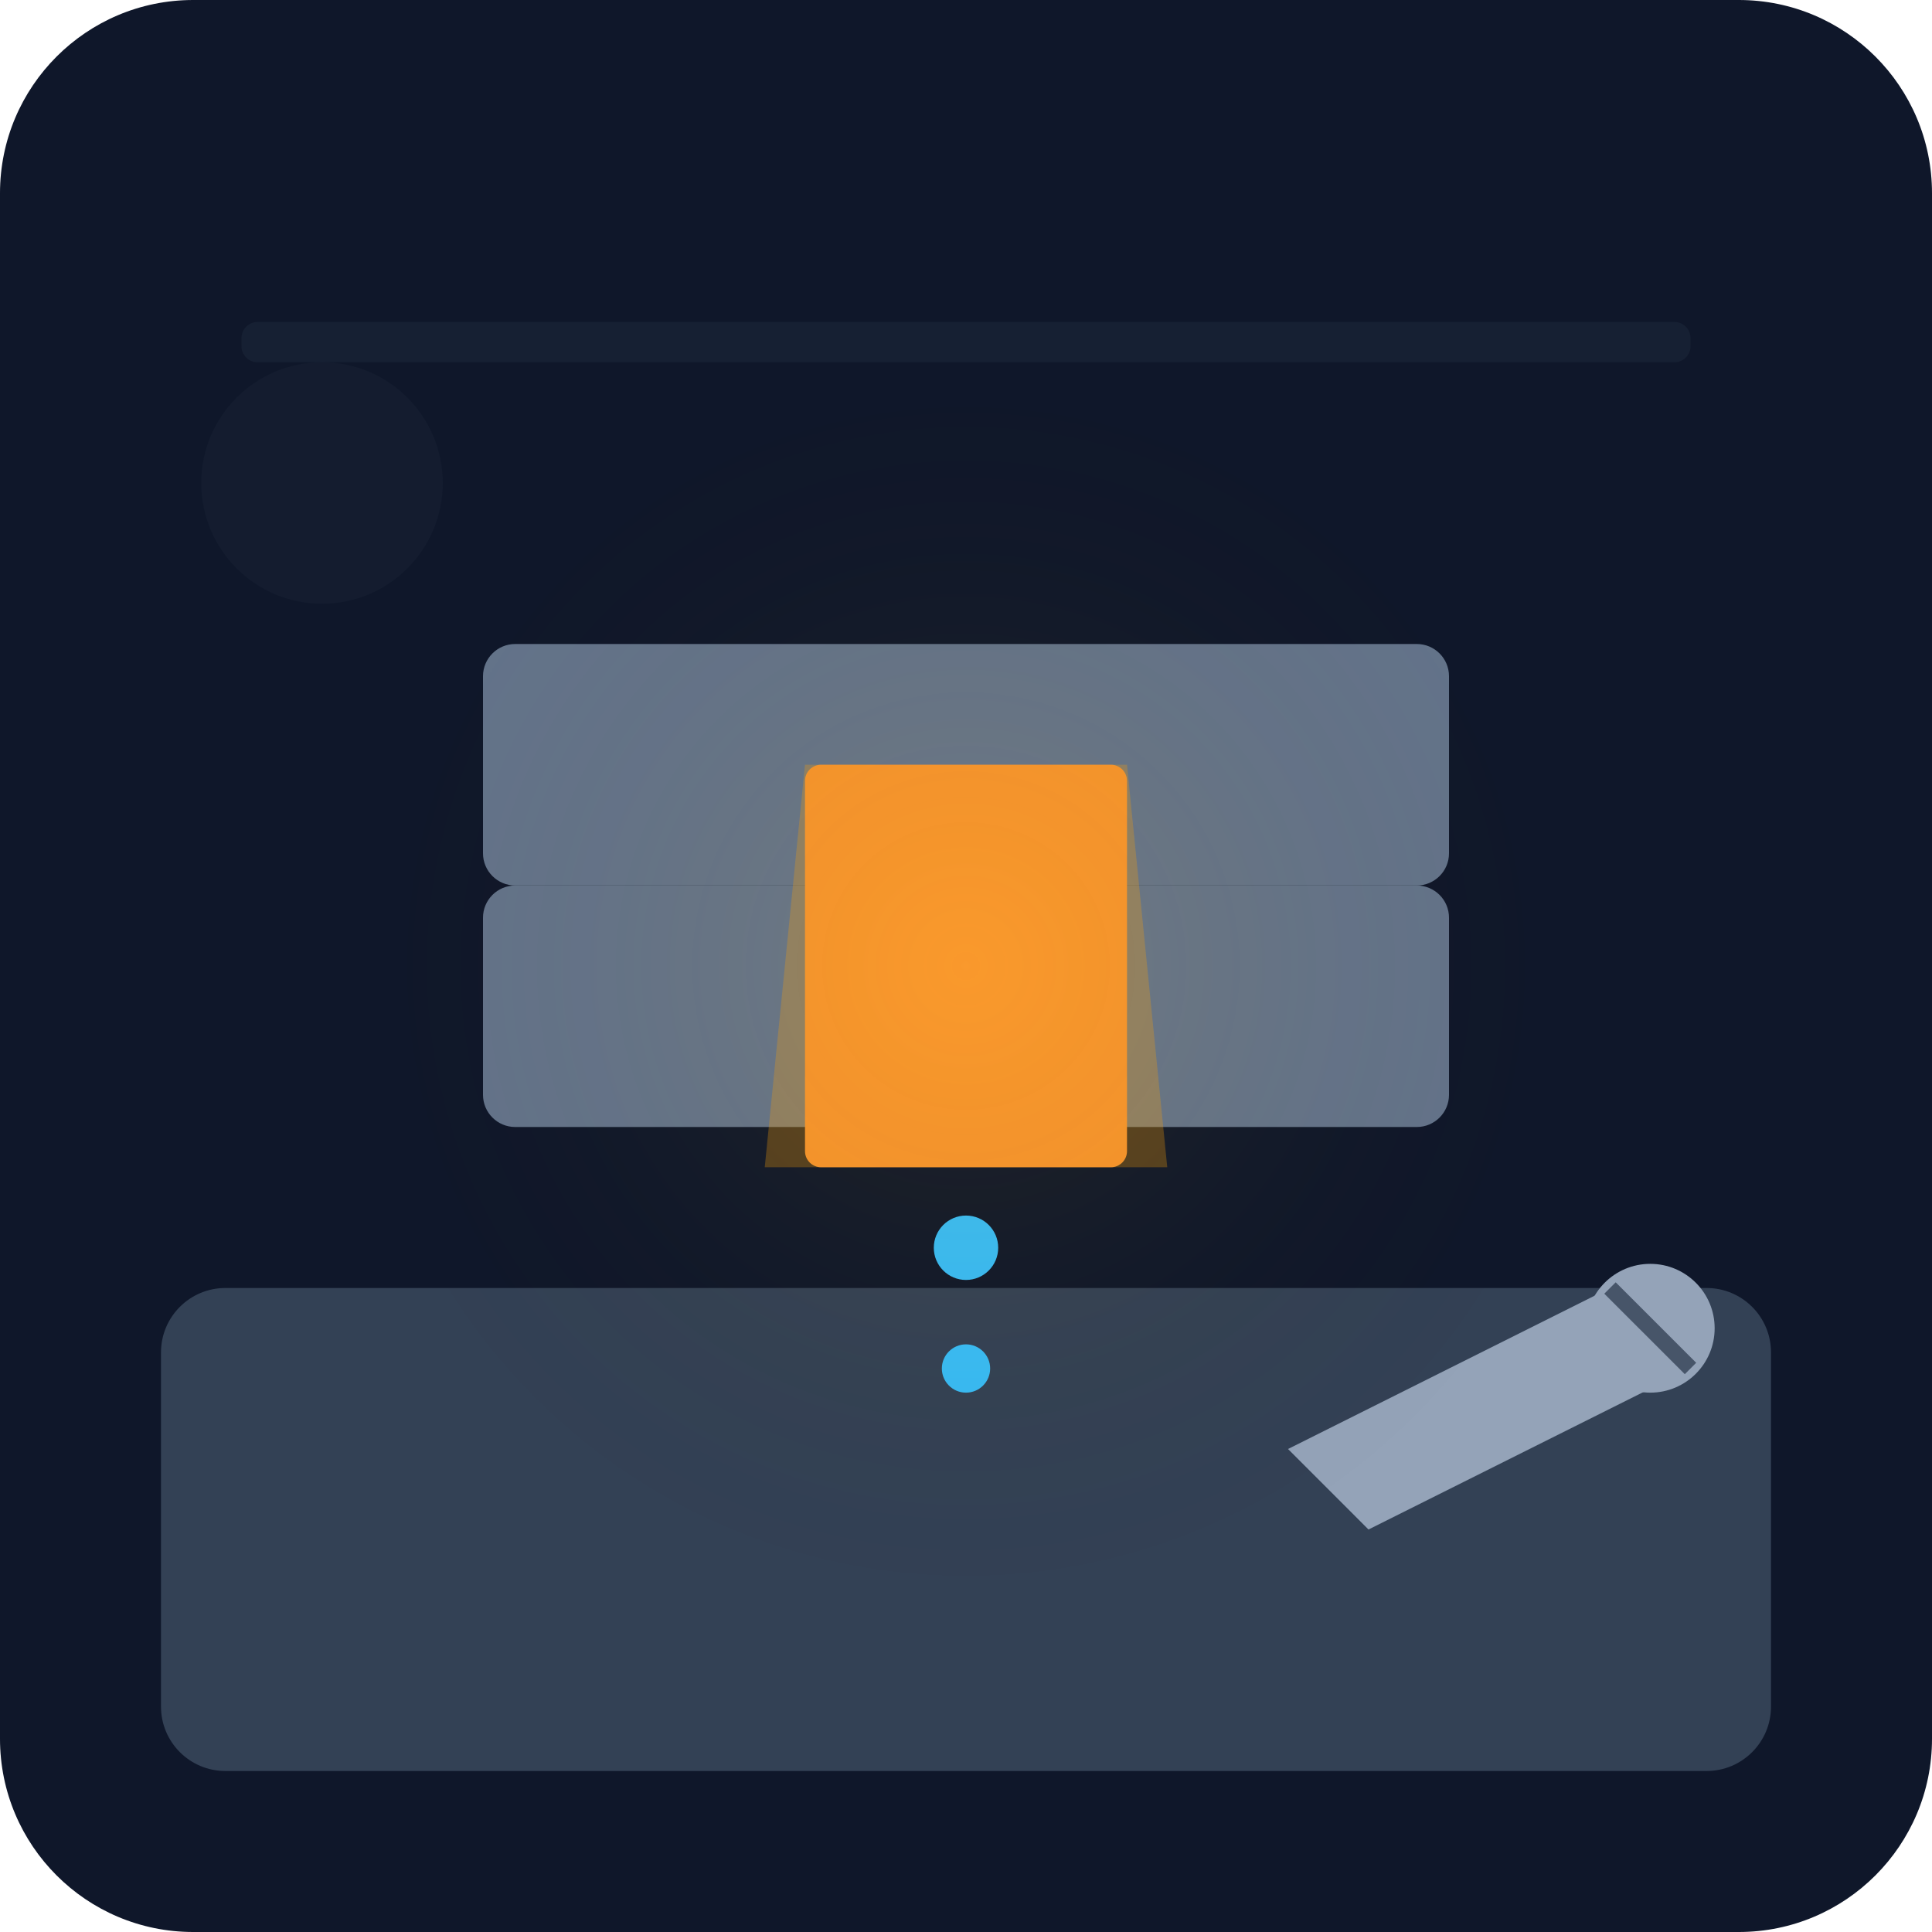
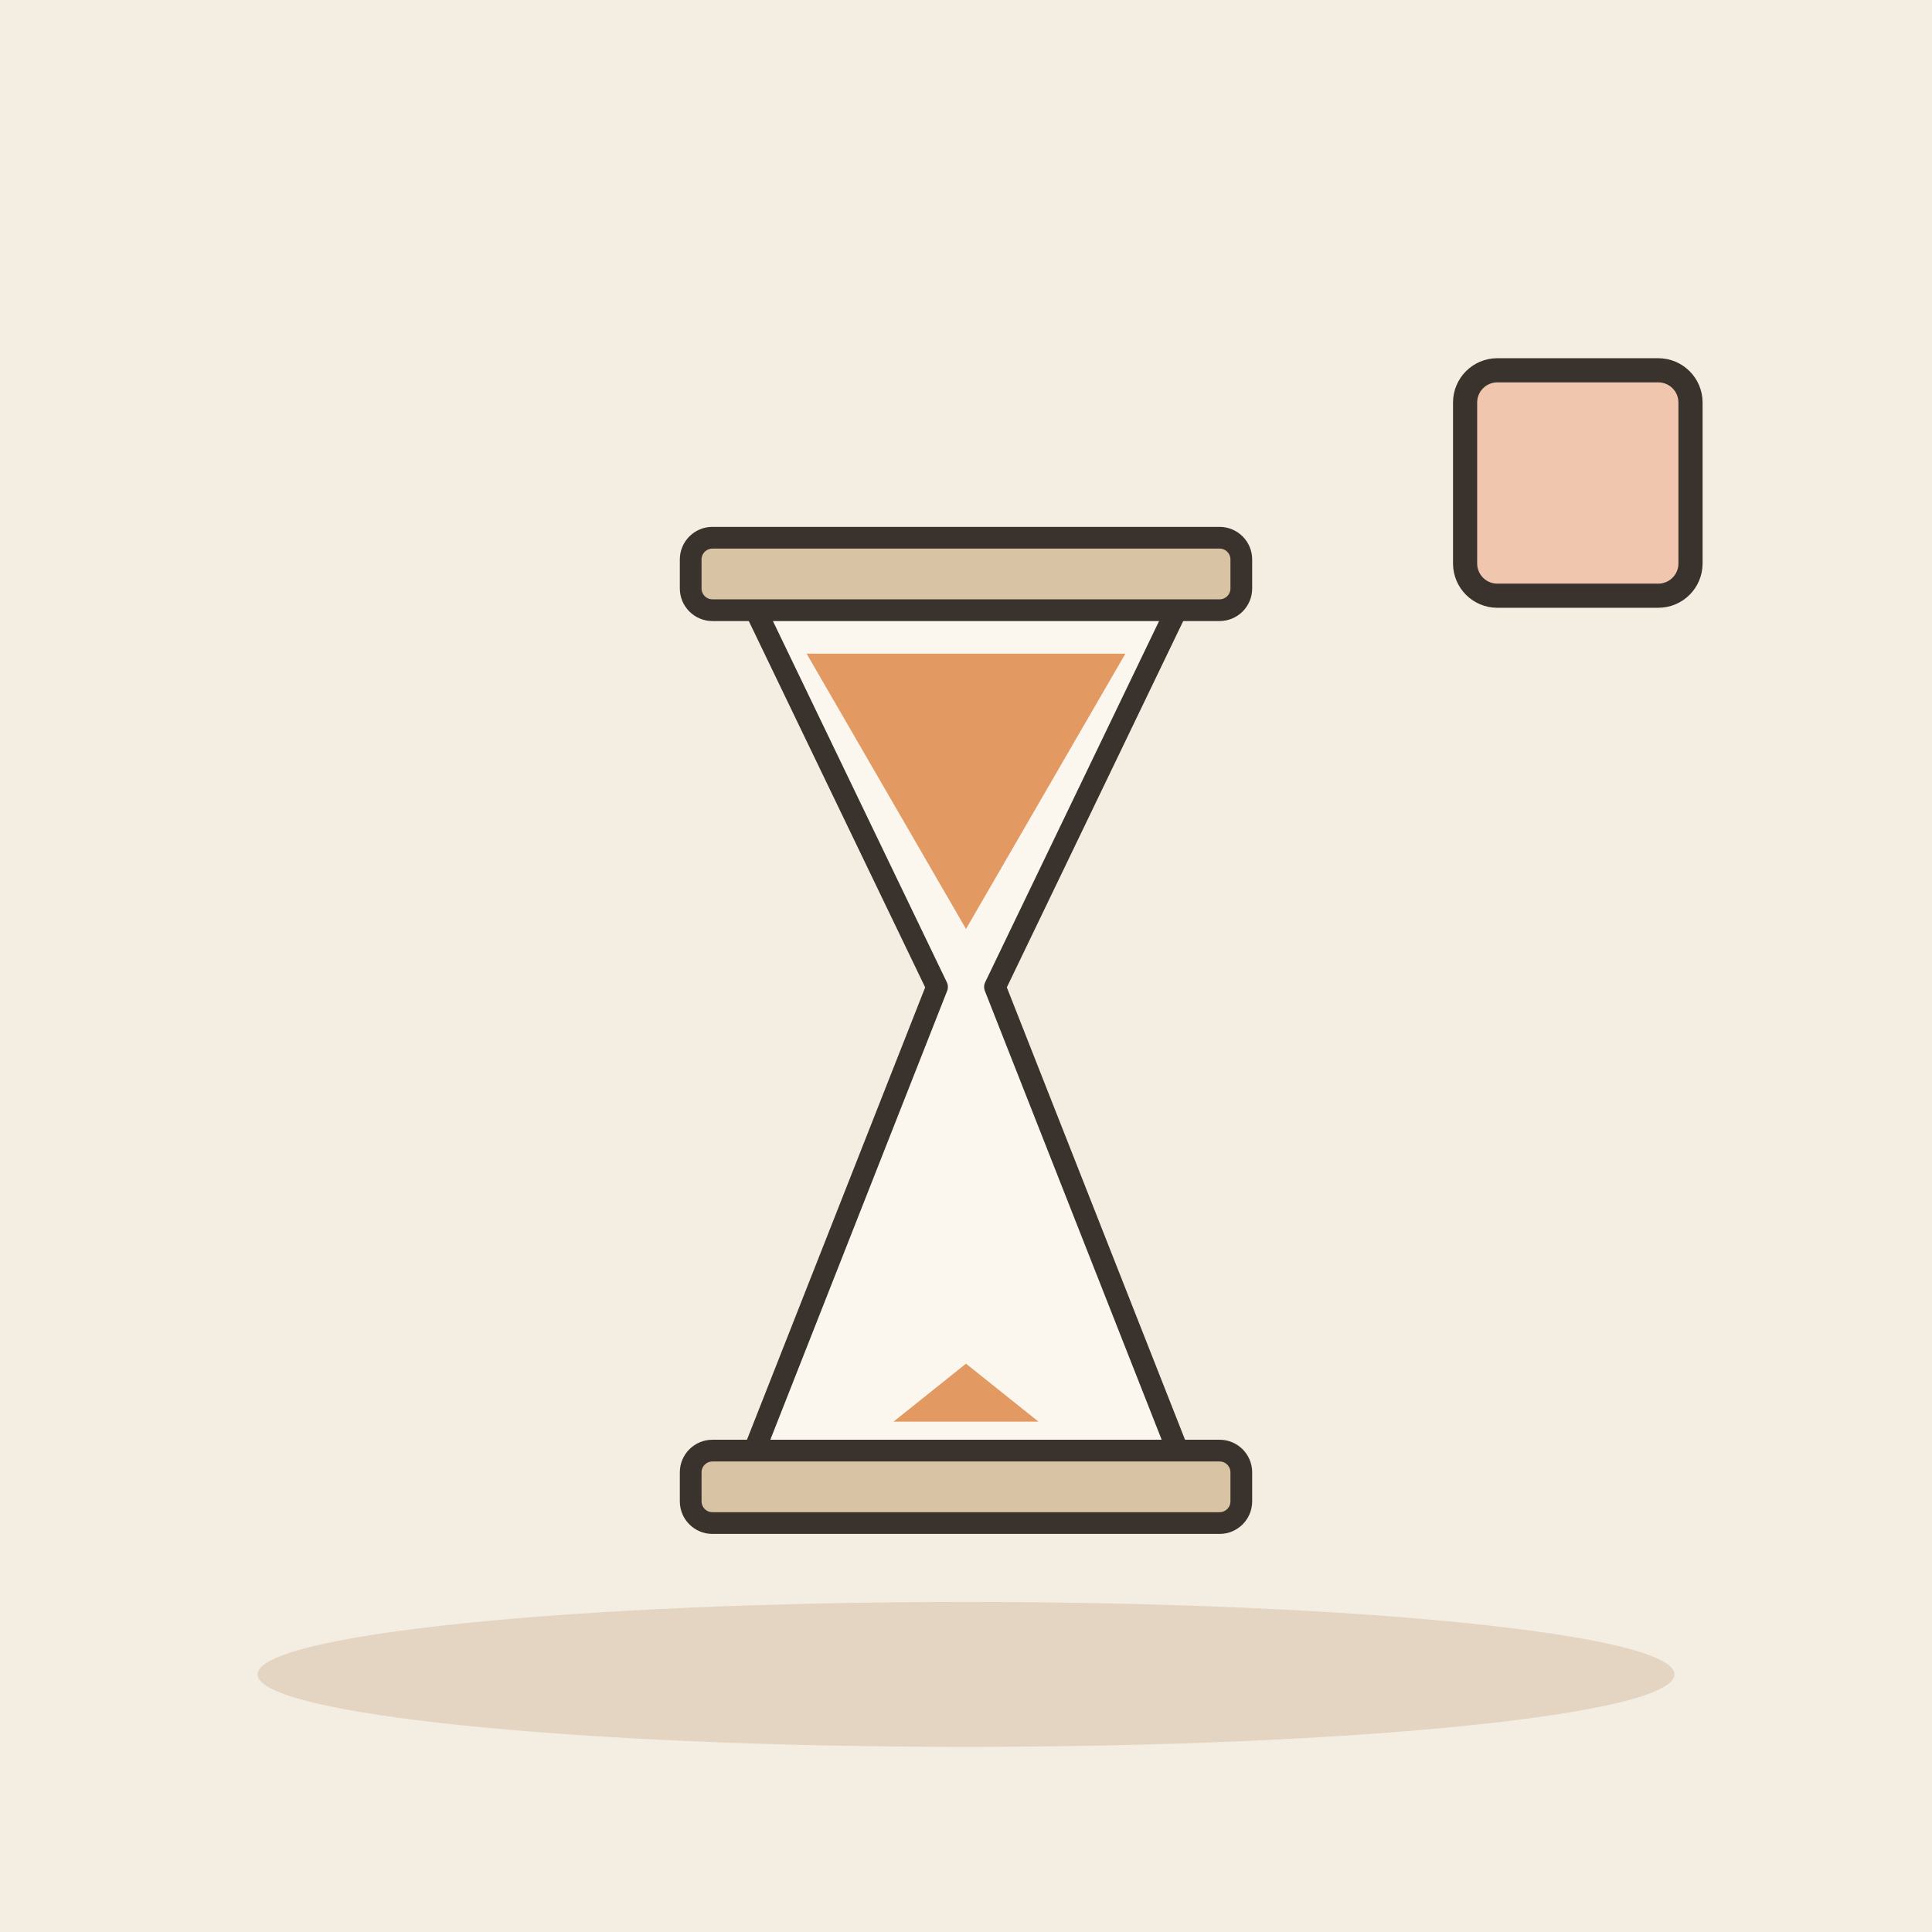
- <svg xmlns="http://www.w3.org/2000/svg" viewBox="0 0 240 240">
-   <defs>
-     <linearGradient id="bgGrad" x1="0" y1="0" x2="0" y2="240">
-       <stop offset="0%" stop-color="#0f172a" />
-       <stop offset="100%" stop-color="#1e293b" />
-     </linearGradient>
-   </defs>
-   <rect width="240" height="240" rx="24" fill="url(#bgGrad)" />
-   <rect x="20" y="160" width="200" height="60" rx="8" fill="#334155" />
-   <rect x="60" y="80" width="120" height="30" rx="4" fill="#64748b" />
-   <rect x="60" y="110" width="120" height="30" rx="4" fill="#64748b" />
-   <rect x="100" y="95" width="40" height="50" rx="2" fill="#fb923c" />
-   <path d="M100 95 L140 95 L145 145 L95 145 Z" fill="#f59e0b" opacity="0.3" />
-   <circle cx="120" cy="155" r="4" fill="#38bdf8" />
-   <circle cx="120" cy="170" r="3" fill="#38bdf8" />
-   <path d="M160 180 L200 160 L210 170 L170 190 Z" fill="#94a3b8" />
-   <circle cx="205" cy="165" r="8" fill="#94a3b8" />
-   <path d="M200 160 L210 170" stroke="#475569" stroke-width="2" />
-   <rect x="30" y="40" width="180" height="5" rx="2" fill="#1e293b" opacity="0.5" />
-   <circle cx="40" cy="60" r="15" fill="#1e293b" opacity="0.3" />
-   <ellipse cx="120" cy="120" rx="80" ry="80" fill="url(#glow)" opacity="0.1" />
-   <defs>
-     <radialGradient id="glow">
-       <stop offset="0%" stop-color="#fbbf24" />
-       <stop offset="100%" stop-color="transparent" />
-     </radialGradient>
-   </defs>
+ <svg xmlns="http://www.w3.org/2000/svg" viewBox="0 0 240 240" data-style="editorial">
+   <rect width="240" height="240" fill="#F4EDE2" />
+   <ellipse cx="120" cy="208" rx="88" ry="9" fill="#E3D5C1" />
+   <g transform="translate(120 128) scale(0.9 0.9)">
+     <path d="M-30 -60L30 -60L4 -6L30 60L-30 60L-4 -6Z" fill="#FBF6EE" stroke="#3A332D" stroke-width="3" stroke-linecap="round" stroke-linejoin="round" />
+     <path d="M-22 -52L22 -52L0 -14Z" fill="#E39A62" />
+     <path d="M-10 54L10 54L0 46Z" fill="#E39A62" />
+     <rect x="-38" y="-68" width="76" height="10" rx="3" fill="#D8C3A5" stroke="#3A332D" stroke-width="3" stroke-linecap="round" stroke-linejoin="round" />
+     <rect x="-38" y="58" width="76" height="10" rx="3" fill="#D8C3A5" stroke="#3A332D" stroke-width="3" stroke-linecap="round" stroke-linejoin="round" />
+   </g>
+   <g transform="translate(196 60)">
+     <rect x="-14" y="-14" width="28" height="28" rx="4" fill="#F0C7AE" stroke="#3A332D" stroke-width="3" stroke-linecap="round" stroke-linejoin="round" />
+   </g>
</svg>
